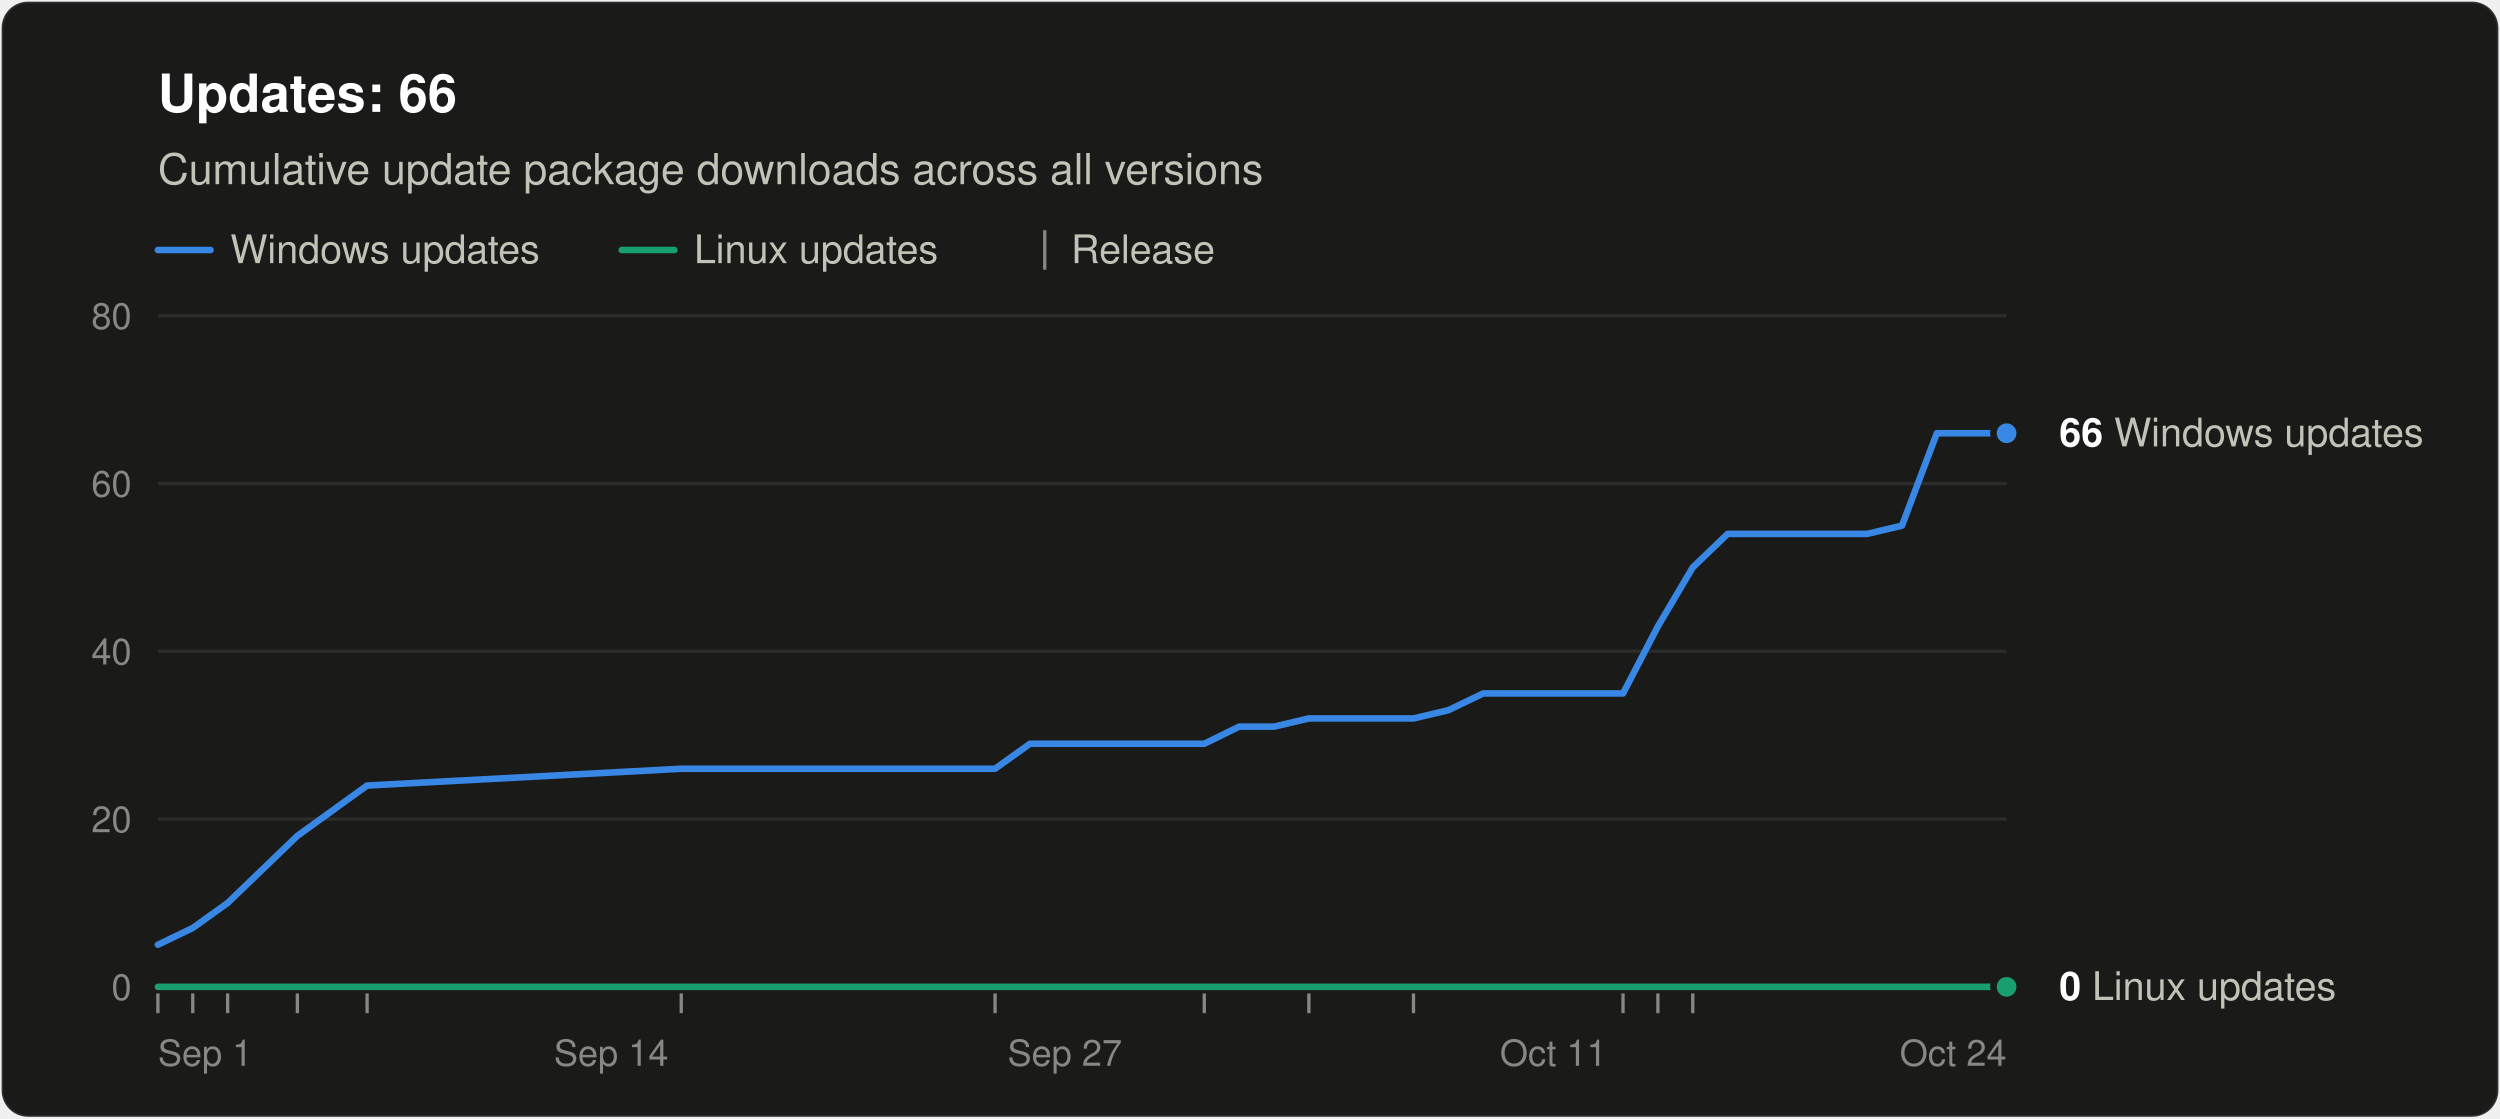
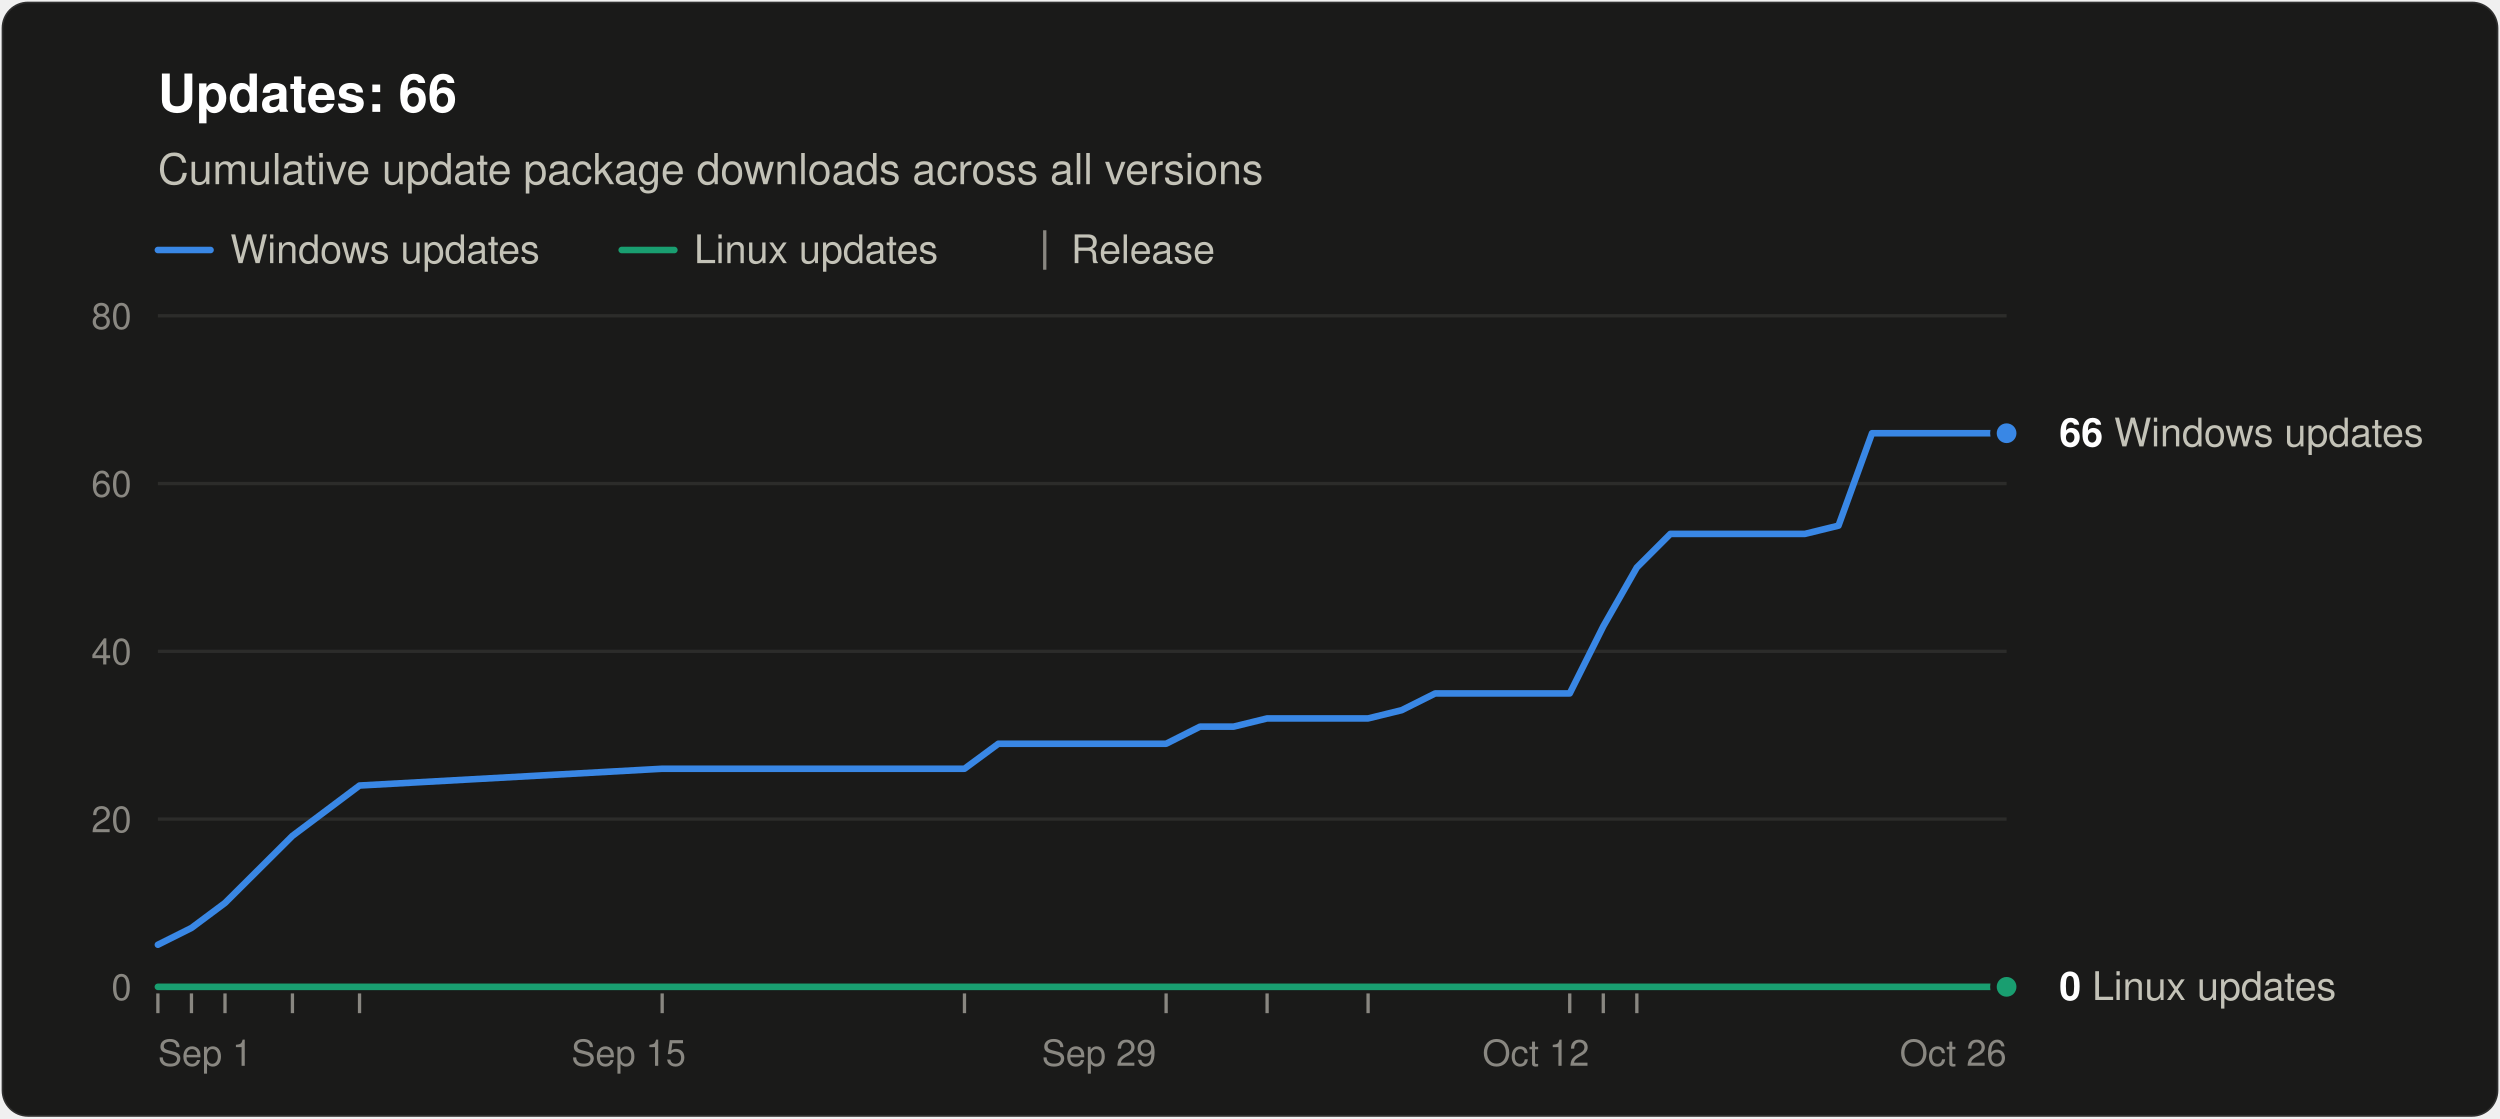
<svg xmlns="http://www.w3.org/2000/svg" width="760" height="340" viewBox="0 0 760 340" role="img" aria-labelledby="title desc" font-family="system-ui, -apple-system, &quot;Segoe UI&quot;, Helvetica, Arial, sans-serif">
  <rect x="0.5" y="0.5" width="759" height="339" rx="8" fill="#1a1a19" stroke="rgba(255,255,255,0.10)" />
  <text x="48" y="34" font-size="16" font-weight="600" fill="#ffffff">Updates: 66</text>
  <text x="48" y="56" font-size="13" fill="#c3c2b7">Cumulative update package downloads across all versions</text>
  <line x1="48" y1="76" x2="64" y2="76" stroke="#3987e5" stroke-width="2" stroke-linecap="round" />
  <text x="70" y="80" font-size="12" fill="#c3c2b7">Windows updates</text>
  <line x1="189.0" y1="76" x2="205.0" y2="76" stroke="#199e70" stroke-width="2" stroke-linecap="round" />
  <text x="211.0" y="80" font-size="12" fill="#c3c2b7">Linux updates</text>
  <line x1="317.6" y1="70" x2="317.6" y2="82" stroke="#898781" />
  <text x="325.6" y="80" font-size="12" fill="#c3c2b7">Release</text>
  <line x1="48" y1="300.0" x2="610" y2="300.0" stroke="#383835" />
  <text x="40" y="304.0" font-size="11" text-anchor="end" fill="#898781" style="font-variant-numeric: tabular-nums">0</text>
  <line x1="48" y1="249.0" x2="610" y2="249.0" stroke="#2c2c2a" />
  <text x="40" y="253.0" font-size="11" text-anchor="end" fill="#898781" style="font-variant-numeric: tabular-nums">20</text>
  <line x1="48" y1="198.0" x2="610" y2="198.0" stroke="#2c2c2a" />
  <text x="40" y="202.0" font-size="11" text-anchor="end" fill="#898781" style="font-variant-numeric: tabular-nums">40</text>
  <line x1="48" y1="147.0" x2="610" y2="147.0" stroke="#2c2c2a" />
  <text x="40" y="151.0" font-size="11" text-anchor="end" fill="#898781" style="font-variant-numeric: tabular-nums">60</text>
  <line x1="48" y1="96.0" x2="610" y2="96.0" stroke="#2c2c2a" />
  <text x="40" y="100.0" font-size="11" text-anchor="end" fill="#898781" style="font-variant-numeric: tabular-nums">80</text>
  <text x="48.0" y="324" font-size="11" text-anchor="start" fill="#898781">Sep 1</text>
-   <text x="185.8" y="324" font-size="11" text-anchor="middle" fill="#898781">Sep 14</text>
-   <text x="323.7" y="324" font-size="11" text-anchor="middle" fill="#898781">Sep 27</text>
-   <text x="472.2" y="324" font-size="11" text-anchor="middle" fill="#898781">Oct 11</text>
-   <text x="610.0" y="324" font-size="11" text-anchor="end" fill="#898781">Oct 24</text>
+   <text x="191.1" y="324" font-size="11" text-anchor="middle" fill="#898781">Sep 15</text>
+   <text x="334.1" y="324" font-size="11" text-anchor="middle" fill="#898781">Sep 29</text>
+   <text x="466.9" y="324" font-size="11" text-anchor="middle" fill="#898781">Oct 12</text>
+   <text x="610.0" y="324" font-size="11" text-anchor="end" fill="#898781">Oct 26</text>
  <line x1="48.0" y1="302" x2="48.0" y2="308" stroke="#898781" />
-   <line x1="58.6" y1="302" x2="58.6" y2="308" stroke="#898781" />
-   <line x1="69.2" y1="302" x2="69.2" y2="308" stroke="#898781" />
-   <line x1="90.4" y1="302" x2="90.4" y2="308" stroke="#898781" />
-   <line x1="111.6" y1="302" x2="111.6" y2="308" stroke="#898781" />
-   <line x1="207.1" y1="302" x2="207.1" y2="308" stroke="#898781" />
-   <line x1="302.5" y1="302" x2="302.5" y2="308" stroke="#898781" />
-   <line x1="366.1" y1="302" x2="366.1" y2="308" stroke="#898781" />
-   <line x1="397.9" y1="302" x2="397.9" y2="308" stroke="#898781" />
-   <line x1="429.7" y1="302" x2="429.7" y2="308" stroke="#898781" />
-   <line x1="493.4" y1="302" x2="493.4" y2="308" stroke="#898781" />
-   <line x1="504.0" y1="302" x2="504.0" y2="308" stroke="#898781" />
-   <line x1="514.6" y1="302" x2="514.6" y2="308" stroke="#898781" />
-   <polyline points="48.0,287.2 58.6,282.1 69.2,274.5 90.4,254.1 111.6,238.8 207.1,233.7 302.5,233.7 313.1,226.1 323.7,226.1 334.3,226.1 344.9,226.1 355.5,226.1 366.1,226.1 376.7,220.9 387.3,220.9 397.9,218.4 419.1,218.4 429.7,218.4 440.3,215.9 450.9,210.8 461.5,210.8 472.2,210.8 482.8,210.8 493.4,210.8 504.0,190.4 514.6,172.5 525.2,162.3 535.8,162.3 546.4,162.3 557.0,162.3 567.6,162.3 578.2,159.8 588.8,131.7 599.4,131.7 610.0,131.7" fill="none" stroke="#3987e5" stroke-width="2" stroke-linejoin="round" stroke-linecap="round" />
-   <polyline points="48.0,300.0 58.6,300.0 69.2,300.0 90.4,300.0 111.6,300.0 207.1,300.0 302.5,300.0 313.1,300.0 323.7,300.0 334.3,300.0 344.9,300.0 355.5,300.0 366.1,300.0 376.7,300.0 387.3,300.0 397.9,300.0 419.1,300.0 429.7,300.0 440.3,300.0 450.9,300.0 461.5,300.0 472.2,300.0 482.8,300.0 493.4,300.0 504.0,300.0 514.6,300.0 525.2,300.0 535.8,300.0 546.4,300.0 557.0,300.0 567.6,300.0 578.2,300.0 588.8,300.0 599.4,300.0 610.0,300.0" fill="none" stroke="#199e70" stroke-width="2" stroke-linejoin="round" stroke-linecap="round" />
+   <line x1="58.2" y1="302" x2="58.2" y2="308" stroke="#898781" />
+   <line x1="68.4" y1="302" x2="68.4" y2="308" stroke="#898781" />
+   <line x1="88.9" y1="302" x2="88.9" y2="308" stroke="#898781" />
+   <line x1="109.3" y1="302" x2="109.3" y2="308" stroke="#898781" />
+   <line x1="201.3" y1="302" x2="201.3" y2="308" stroke="#898781" />
+   <line x1="293.2" y1="302" x2="293.2" y2="308" stroke="#898781" />
+   <line x1="354.5" y1="302" x2="354.5" y2="308" stroke="#898781" />
+   <line x1="385.2" y1="302" x2="385.2" y2="308" stroke="#898781" />
+   <line x1="415.9" y1="302" x2="415.9" y2="308" stroke="#898781" />
+   <line x1="477.2" y1="302" x2="477.2" y2="308" stroke="#898781" />
+   <line x1="487.4" y1="302" x2="487.4" y2="308" stroke="#898781" />
+   <line x1="497.6" y1="302" x2="497.6" y2="308" stroke="#898781" />
+   <polyline points="48.0,287.2 58.2,282.1 68.4,274.5 88.9,254.1 109.3,238.8 201.3,233.7 293.2,233.7 303.5,226.1 313.7,226.1 323.9,226.1 334.1,226.1 344.3,226.1 354.5,226.1 364.8,220.9 375.0,220.9 385.2,218.4 405.6,218.4 415.9,218.4 426.1,215.9 436.3,210.8 446.5,210.8 456.7,210.8 466.9,210.8 477.2,210.8 487.4,190.4 497.6,172.5 507.8,162.3 518.0,162.3 528.3,162.3 538.5,162.3 548.7,162.3 558.9,159.8 569.1,131.7 579.3,131.7 589.6,131.7 610.0,131.7" fill="none" stroke="#3987e5" stroke-width="2" stroke-linejoin="round" stroke-linecap="round" />
+   <polyline points="48.0,300.0 58.2,300.0 68.4,300.0 88.9,300.0 109.3,300.0 201.3,300.0 293.2,300.0 303.5,300.0 313.7,300.0 323.9,300.0 334.1,300.0 344.3,300.0 354.5,300.0 364.8,300.0 375.0,300.0 385.2,300.0 405.6,300.0 415.9,300.0 426.1,300.0 436.3,300.0 446.5,300.0 456.7,300.0 466.9,300.0 477.2,300.0 487.4,300.0 497.6,300.0 507.8,300.0 518.0,300.0 528.3,300.0 538.5,300.0 548.7,300.0 558.9,300.0 569.1,300.0 579.3,300.0 589.6,300.0 610.0,300.0" fill="none" stroke="#199e70" stroke-width="2" stroke-linejoin="round" stroke-linecap="round" />
  <circle cx="610.0" cy="131.7" r="4" fill="#3987e5" stroke="#1a1a19" stroke-width="2" />
  <text x="626.0" y="135.7" font-size="12" fill="#c3c2b7">
    <tspan font-weight="600" fill="#ffffff">66</tspan> Windows updates</text>
  <circle cx="610.0" cy="300.0" r="4" fill="#199e70" stroke="#1a1a19" stroke-width="2" />
  <text x="626.0" y="304.0" font-size="12" fill="#c3c2b7">
    <tspan font-weight="600" fill="#ffffff">0</tspan> Linux updates</text>
</svg>
